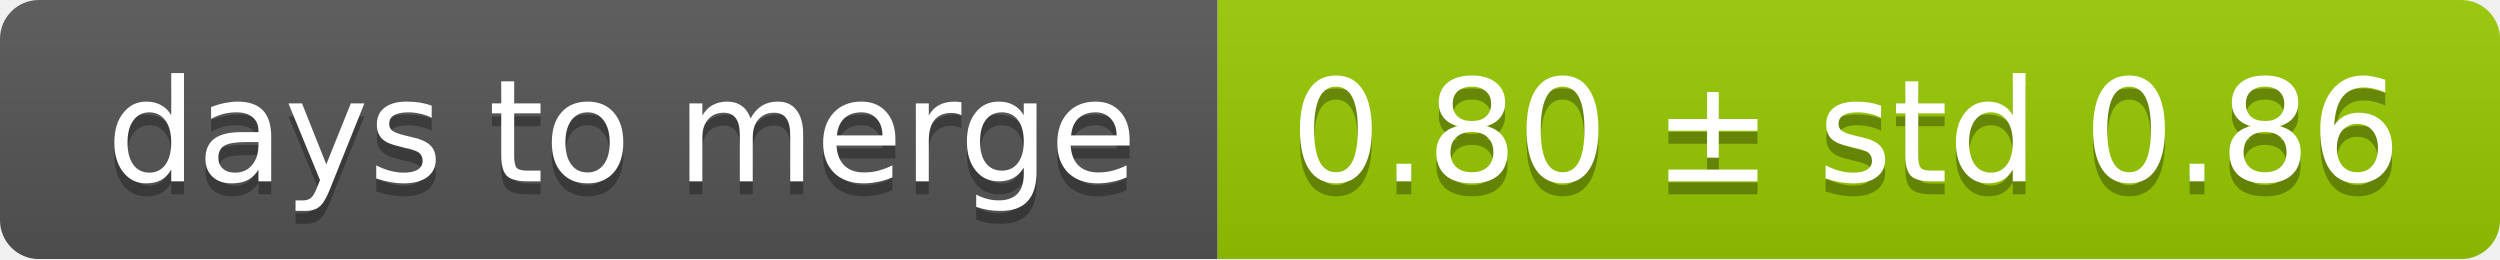
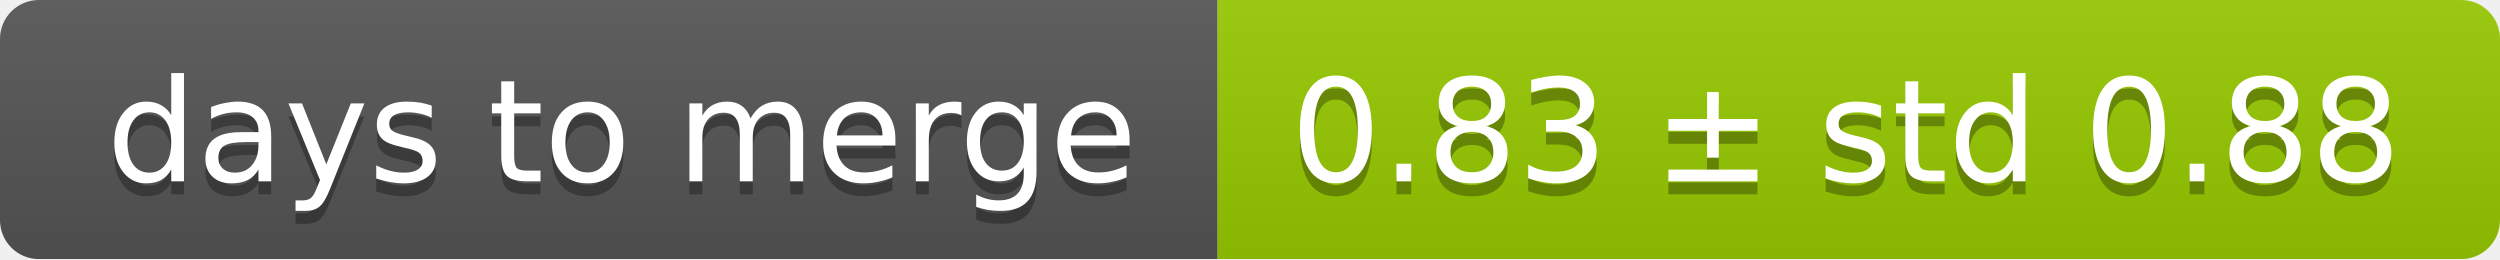
<svg xmlns="http://www.w3.org/2000/svg" width="193" height="20">
  <linearGradient id="smooth" x2="0" y2="100%">
    <stop offset="0" stop-color="#bbb" stop-opacity=".1" />
    <stop offset="1" stop-opacity=".1" />
  </linearGradient>
  <mask id="round">
    <rect width="193" height="20" rx="3" fill="#fff" />
  </mask>
  <g mask="url(#round)">
    <rect width="94" height="20" fill="#555" />
    <rect x="94" width="99" height="20" fill="#97ca00" />
    <rect width="193" height="20" fill="url(#smooth)" />
  </g>
  <g fill="#fff" text-anchor="middle" font-family="DejaVu Sans,Verdana,Geneva,sans-serif" font-size="11">
    <text x="48" y="15" fill="#010101" fill-opacity=".3">days to merge</text>
    <text x="48" y="14">days to merge</text>
-     <text x="142.5" y="15" fill="#010101" fill-opacity=".3">0.80 ± std 0.86</text>
-     <text x="142.5" y="14">0.80 ± std 0.86</text>
+     <text x="142.5" y="15" fill="#010101" fill-opacity=".3">0.83 ± std 0.88</text>
+     <text x="142.5" y="14">0.83 ± std 0.88</text>
  </g>
</svg>
